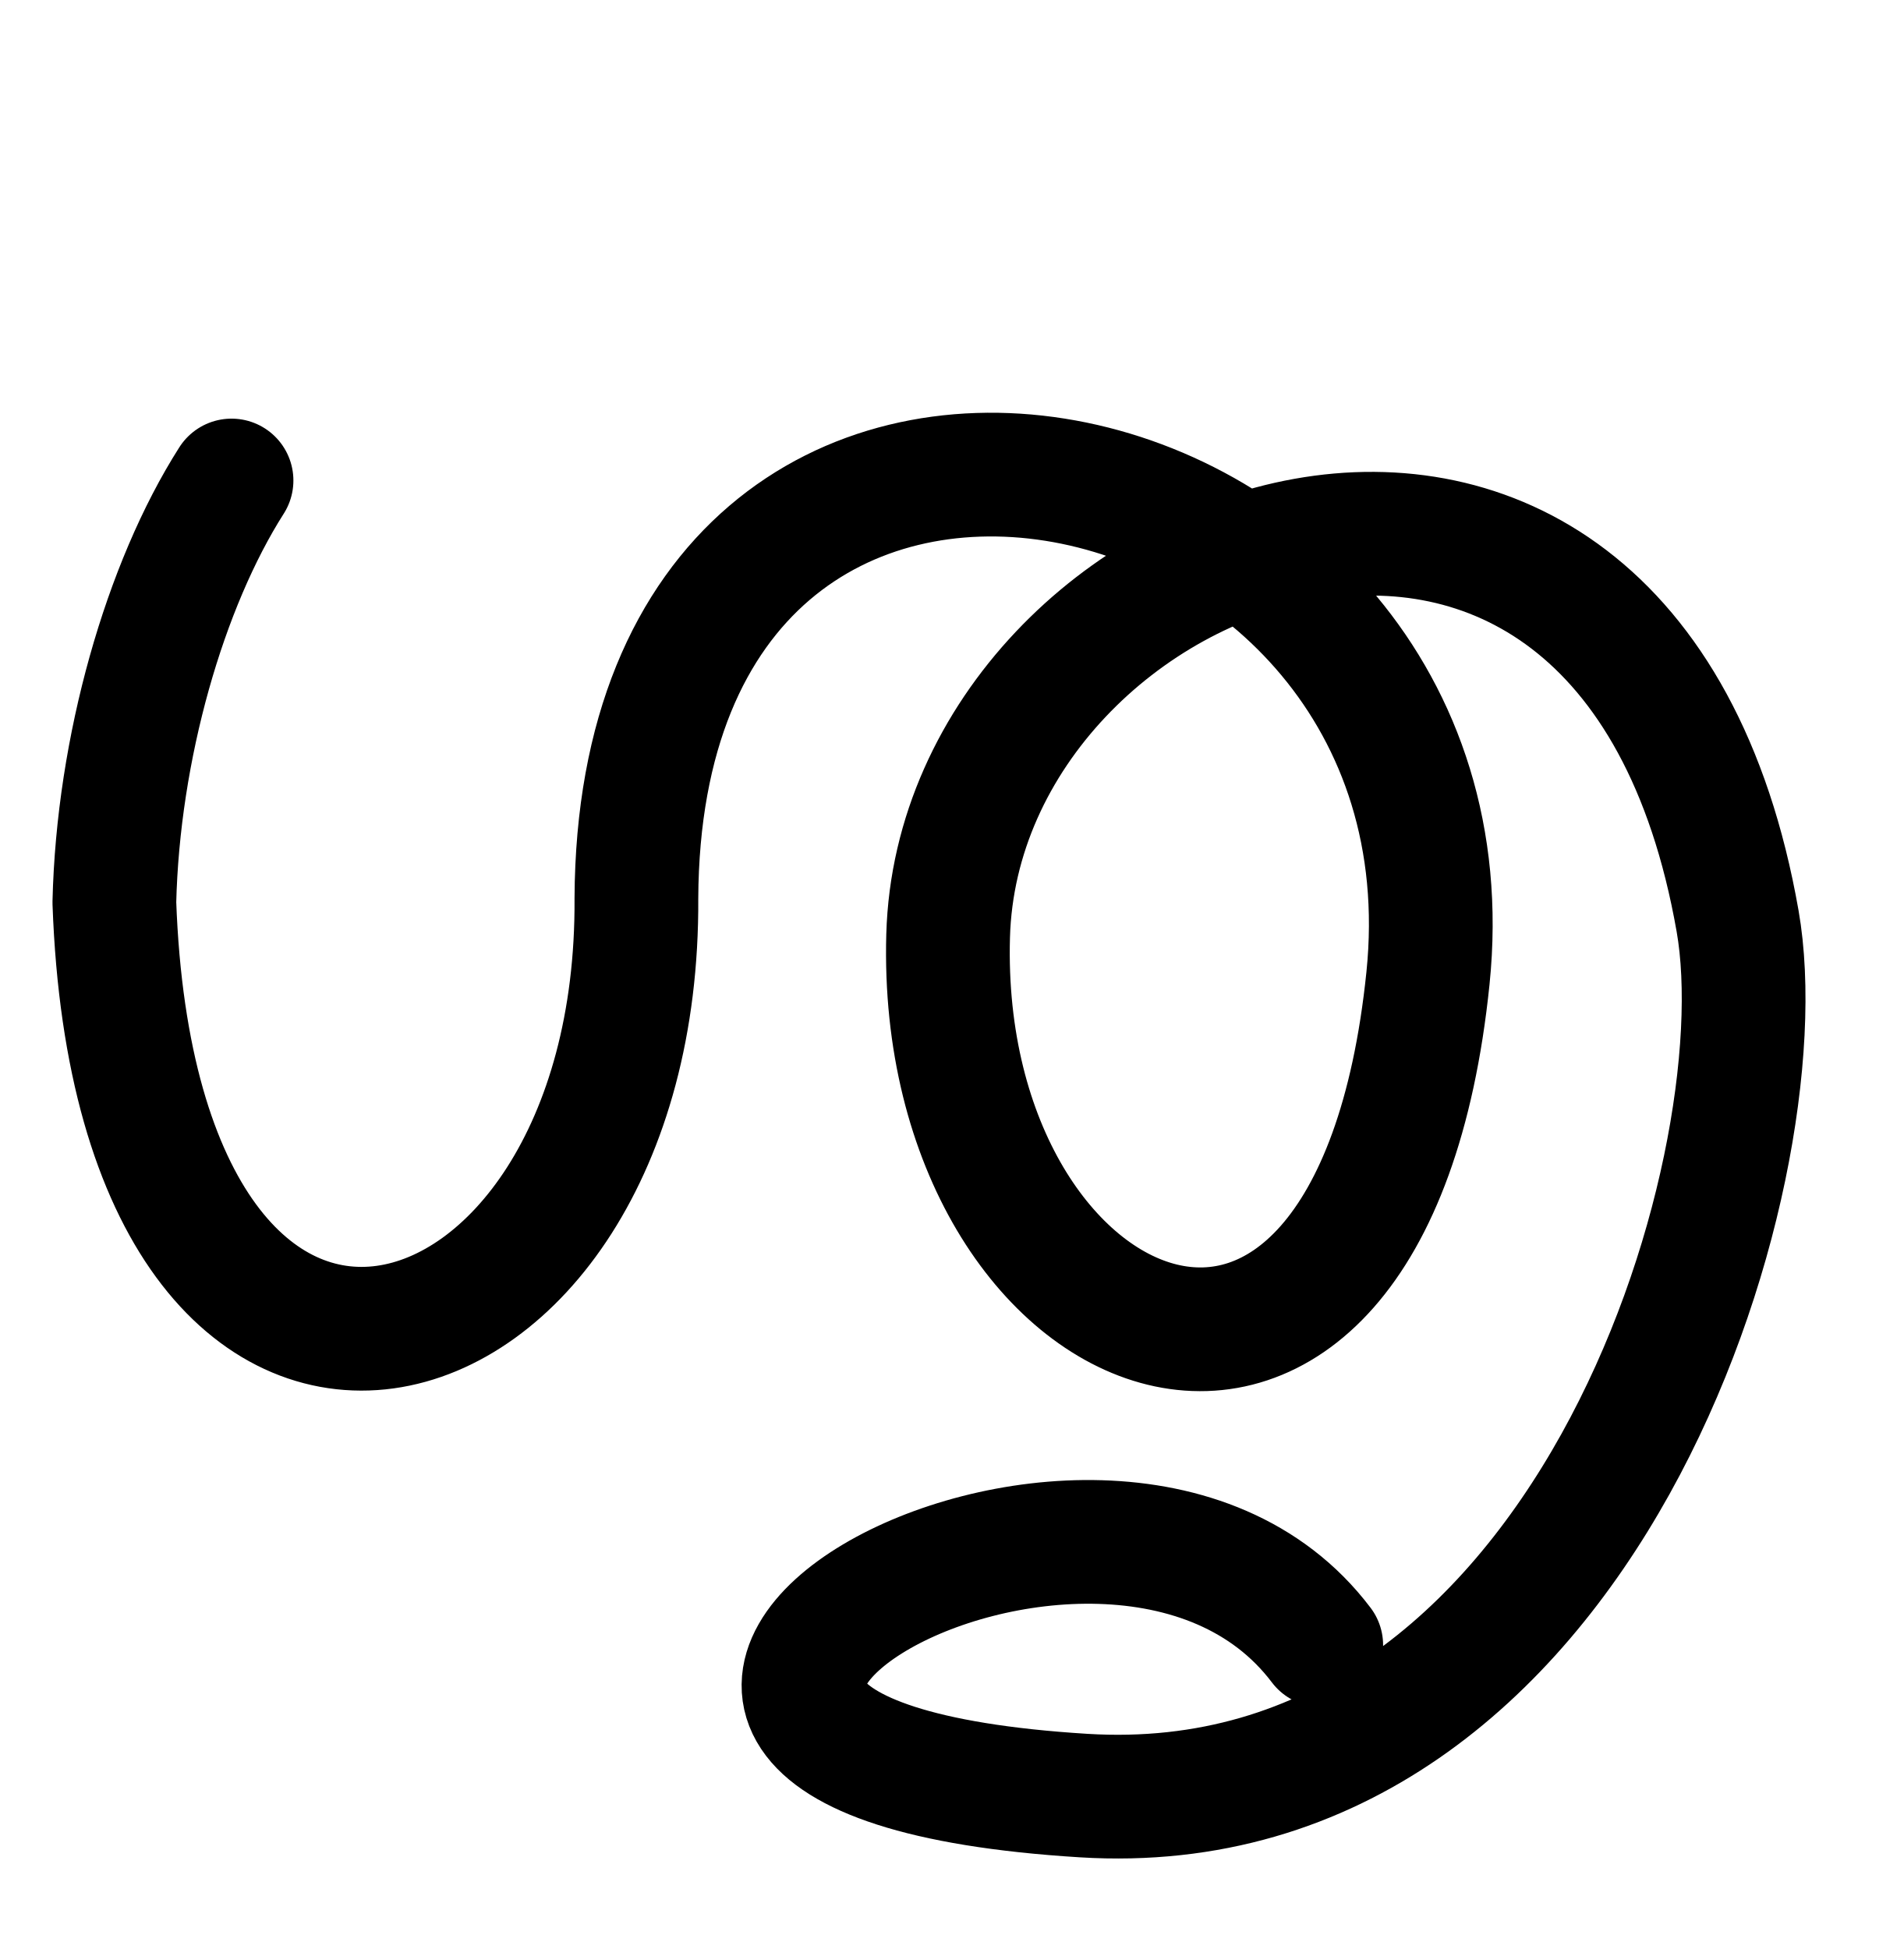
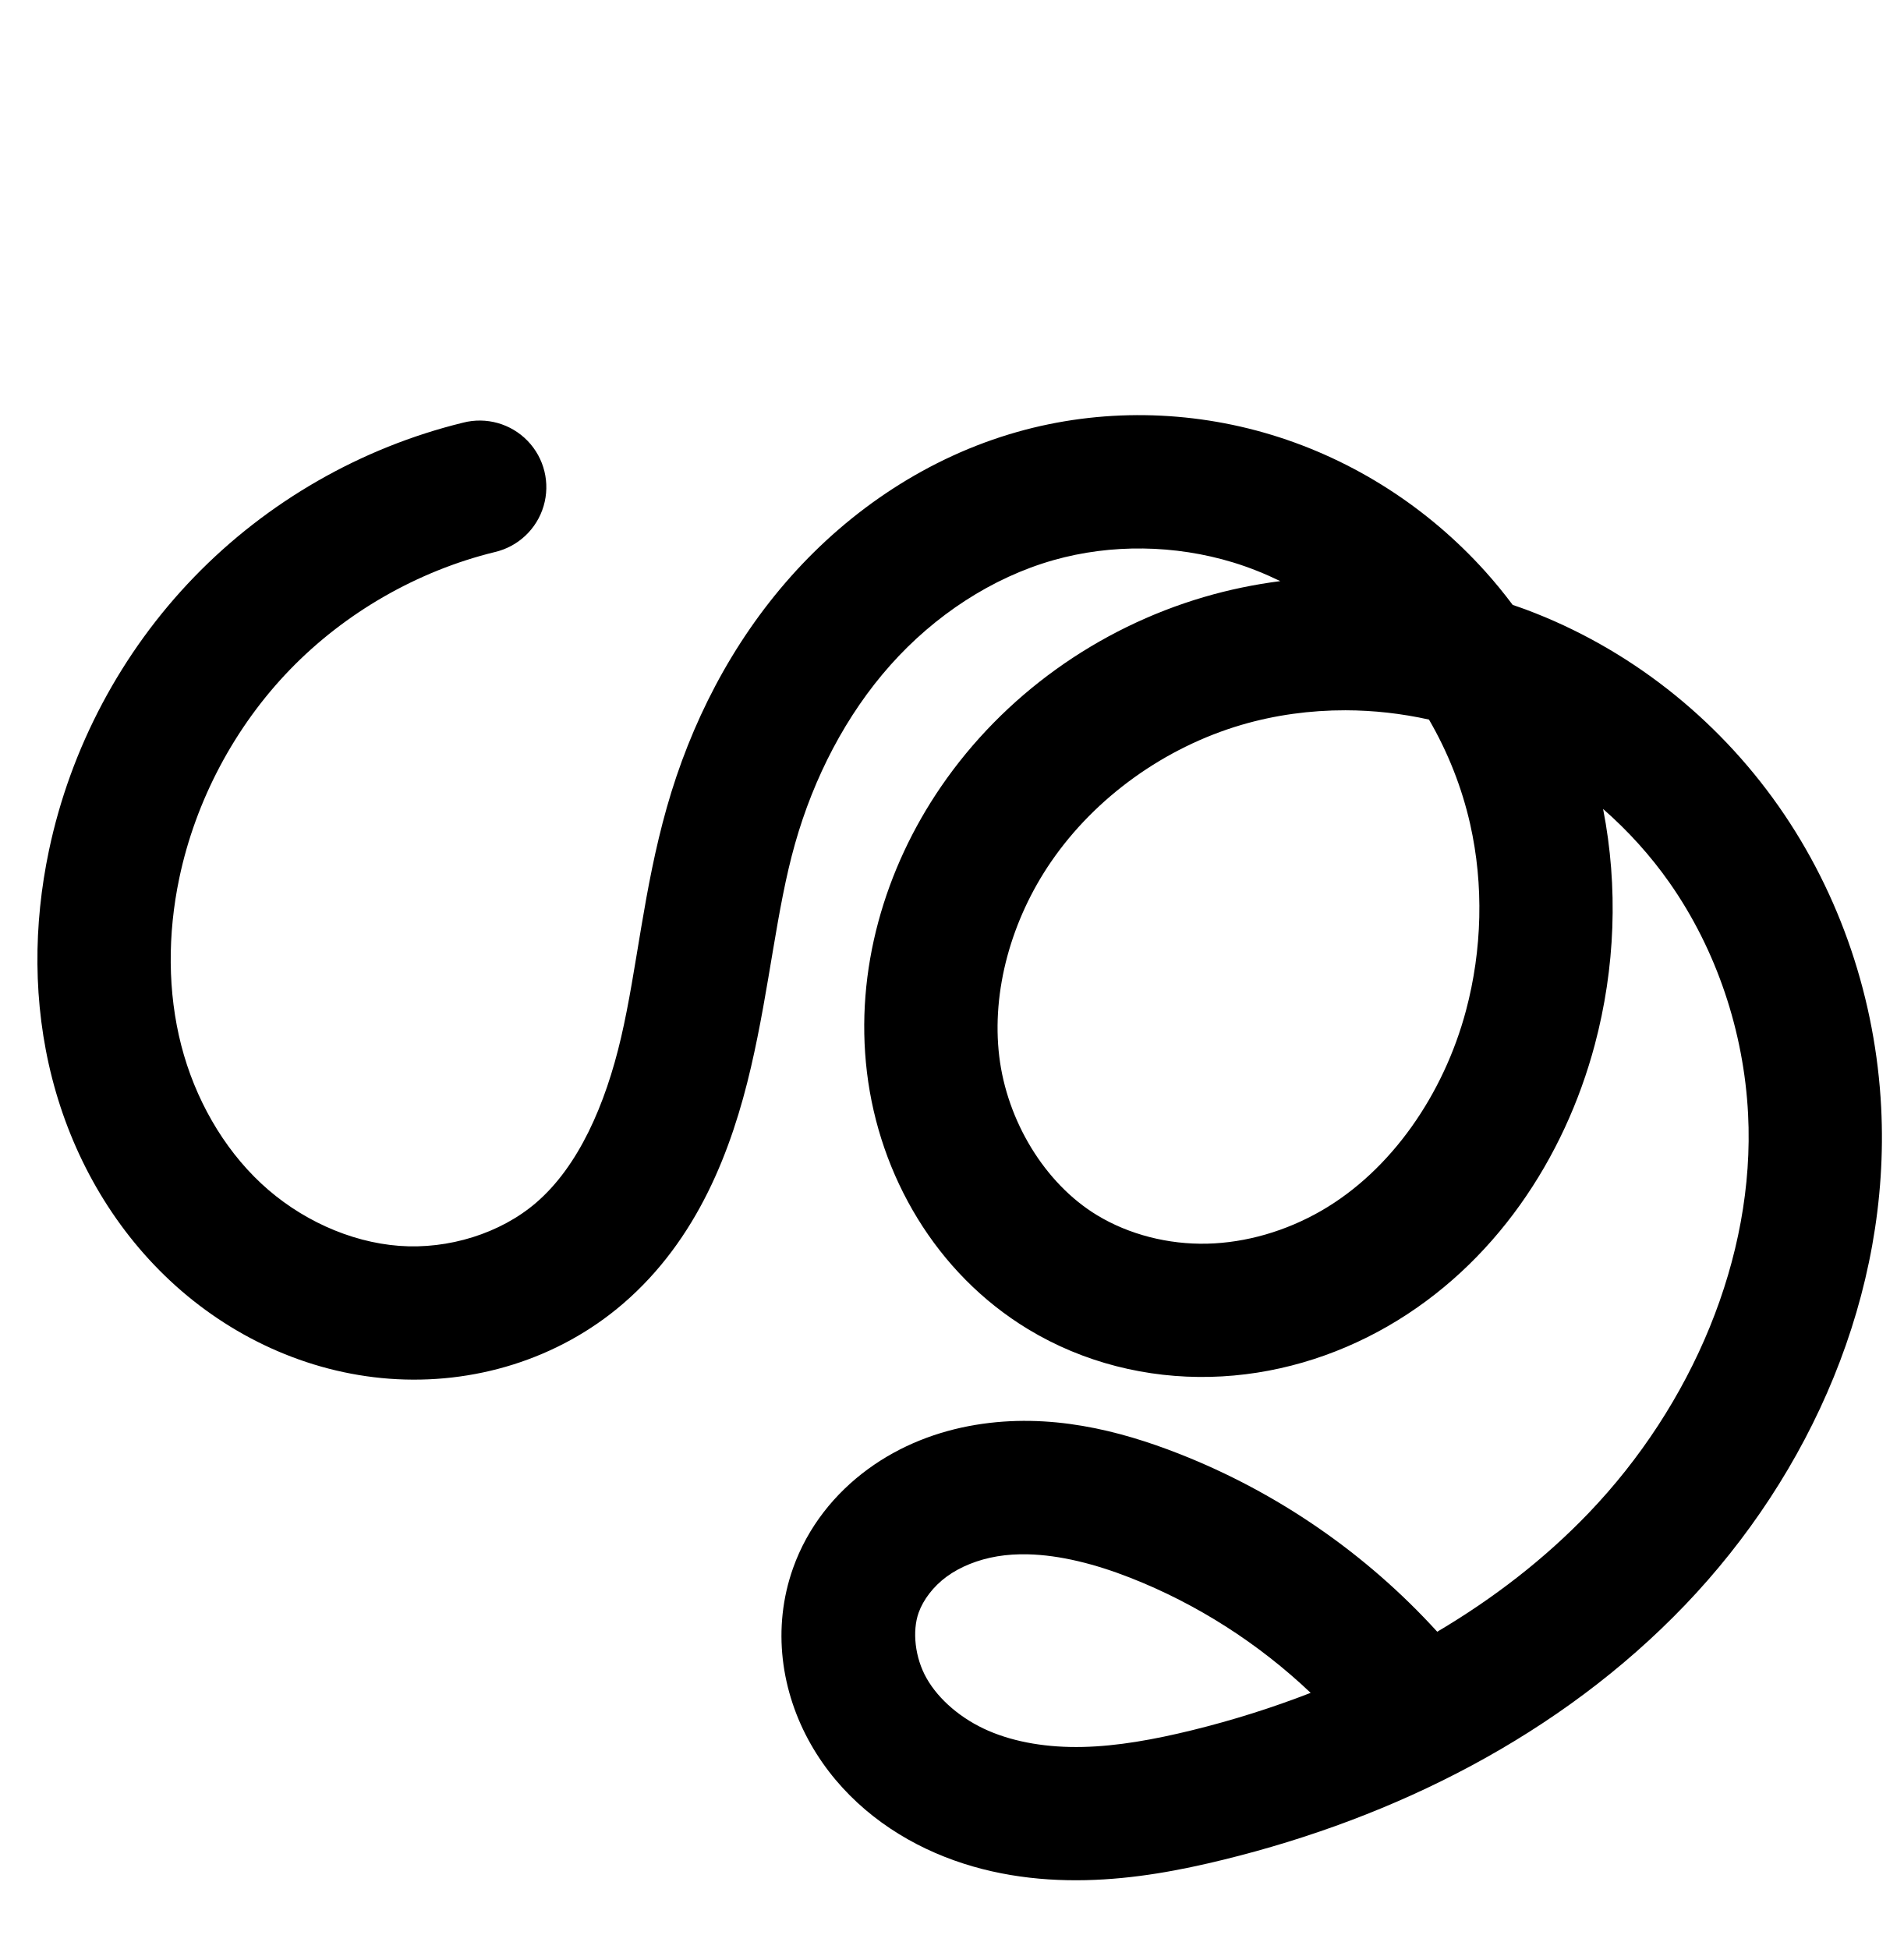
<svg xmlns="http://www.w3.org/2000/svg" width="2000" height="2048" id="svg2992" version="1.1">
-   <defs id="defs5498" />
+   <defs id="defs5498">
+     </defs>
  <g id="layer1" transform="translate(0,1048)">
-     <path style="fill:none;stroke:#000000;stroke-width:130;stroke-linecap:round;stroke-linejoin:round;stroke-miterlimit:4;stroke-dasharray:none;stroke-opacity:1" d="M 243.261,-543.101 C 173.224,-433.112 123.985,-261.864 120.146,-99.703 144,568 672,424 668.647,-103.984 671.883,-798.925 1560.87,-610.209 1500.342,-20.197 1440,568 983.835,377.31 996.175,-64.557 1008,-488 1708.804,-746.15 1825.671,-80.054 1872,184 1665.87,871.337 1138.503,838.786 447.01,796.105 1160.78,379.68 1388.191,680.666" id="path3916" />
+     <path style="color:#000000;font-style:normal;font-variant:normal;font-weight:normal;font-stretch:normal;font-size:medium;line-height:normal;font-family:sans-serif;text-indent:0;text-align:start;text-decoration:none;text-decoration-line:none;text-decoration-style:solid;text-decoration-color:#000000;letter-spacing:normal;word-spacing:normal;text-transform:none;direction:ltr;block-progression:tb;writing-mode:lr-tb;baseline-shift:baseline;text-anchor:start;white-space:normal;clip-rule:nonzero;display:inline;overflow:visible;visibility:visible;opacity:1;isolation:auto;mix-blend-mode:normal;color-interpolation:sRGB;color-interpolation-filters:linearRGB;solid-color:#000000;solid-opacity:1;fill:#000000;fill-opacity:1;fill-rule:evenodd;stroke:none;stroke-width:140;stroke-linecap:round;stroke-linejoin:round;stroke-miterlimit:4;stroke-dasharray:none;stroke-dashoffset:0;stroke-opacity:1;color-rendering:auto;image-rendering:auto;shape-rendering:auto;text-rendering:auto;enable-background:accumulate" d="m 1202.926,-611.736 c -45.142,-0.601 -90.426,5.206 -134.272,17.652 -93.271,26.477 -175.031,81.41 -237.748,151.928 -62.535,70.313 -105.406,154.691 -130.322,242.699 C 676.062,-112.843 669.38,-30.23 652.596,42.016 636.008,113.417 607.544,177.758 563.271,215.82 525.711,248.112 471.181,265.008 419.49,261.143 367.293,257.239 314.405,232.886 274.414,195.561 234.149,157.979 204.783,106.178 190.447,50.506 176.046,-5.418 176.008,-66.486 188.4,-125.396 c 17.172,-81.636 58.287,-159.065 116.295,-219.018 58.008,-59.953 134.041,-103.596 215.066,-123.449 A 70.007,70.007 0 1 0 486.443,-603.842 C 379.315,-577.593 280.778,-521.032 204.082,-441.766 127.386,-362.499 74.103,-262.15 51.398,-154.215 35.023,-76.367 34.42,6.006 54.869,85.418 75.383,165.081 116.989,240.134 178.889,297.908 c 62.174,58.03 142.998,96.325 230.162,102.844 87.67,6.556 177.079,-19.957 245.49,-78.771 78.554,-67.534 114.355,-161.908 134.422,-248.283 19.871,-85.531 26.724,-165.779 46.326,-235.018 19.805,-69.955 53.662,-135.436 100.23,-187.797 46.386,-52.156 106.704,-91.934 171.365,-110.289 60.67,-17.223 127.681,-16.19 188.654,2.389 16.964,5.169 33.53,11.851 49.617,19.646 -27.042,3.487 -53.884,9.007 -80.238,16.75 -111.24,32.68 -210.223,102.912 -276.252,199.303 -58.927,86.023 -90.704,192.543 -77.785,300.051 13.045,108.565 72.477,211.287 169.254,269.951 58.167,35.26 125.102,51.697 191.551,50.121 66.27,-1.572 130.263,-20.866 186.346,-53.166 112.208,-64.626 185.791,-176.442 217.568,-295.85 21.409,-80.448 24.816,-165.52 8.736,-247.734 26.237,22.973 49.831,49.036 69.799,77.516 49.343,70.378 78.125,156.453 82.541,243.211 7.681,150.888 -59.313,306.191 -167.478,419.062 -46.461,48.483 -100.362,90.005 -159.131,124.773 -74.644,-82.047 -167.902,-146.425 -271.232,-186.99 -62.674,-24.604 -135.987,-43.333 -213.957,-30.344 -39.229,6.535 -78.398,21.206 -112.889,46.434 -34.763,25.427 -63.307,60.657 -78.707,103.971 -22.543,63.403 -12.495,130.404 18.559,185.043 30.53,53.719 78.486,91.659 130.891,114.371 51.885,22.487 106.429,29.723 158.123,28.551 51.477,-1.167 99.905,-10.489 145.107,-21.594 179.131,-44.006 352.86,-130.173 484.316,-267.35 132.19,-137.941 216.196,-326.995 206.217,-523.045 -5.733,-112.632 -42.459,-223.368 -107.728,-316.463 -65.342,-93.197 -158.036,-166.531 -265.518,-206.672 -4.594,-1.716 -9.239,-3.28 -13.875,-4.869 -9.111,-12.155 -18.733,-23.956 -28.939,-35.293 -60.033,-66.678 -137.615,-116.958 -224.088,-143.307 -43.277,-13.187 -88.278,-20.195 -133.42,-20.797 z m 210.857,310.1 c 29.397,0.051 58.865,3.382 87.603,9.764 19.84,34.124 34.628,71.421 43.301,109.971 14.338,63.733 12.597,131.898 -4.379,195.687 -23.391,87.895 -78.468,168.098 -152.15,210.535 -36.863,21.231 -78.834,33.554 -119.793,34.525 -40.779,0.967 -82.102,-9.544 -115.658,-29.885 -55.079,-33.388 -94.686,-99.186 -102.826,-166.932 -8.268,-68.803 12.856,-143.75 54.285,-204.229 46.799,-68.319 119.9,-120.505 200.213,-144.1 35.205,-10.343 72.234,-15.402 109.404,-15.338 z m -333.707,886.91 c 33.45,0.812 70.334,10.041 107.598,24.67 69.982,27.473 134.783,69.019 189.412,120.912 -40.49,15.708 -82.175,28.842 -124.525,39.246 -40.08,9.846 -78.56,16.763 -114.879,17.586 -36.101,0.818 -70.587,-4.606 -99.277,-17.041 -28.171,-12.209 -51.986,-32.461 -64.848,-55.092 -12.338,-21.71 -15.242,-49.624 -8.365,-68.965 4.819,-13.552 15.499,-27.671 29.449,-37.875 14.222,-10.403 32.938,-17.953 53.242,-21.336 10.274,-1.712 21.043,-2.376 32.193,-2.105 z" id="path4502-2-0-5-0" />
+     <path style="fill:none;fill-rule:evenodd;stroke:#000000;stroke-width:140;stroke-linecap:round;stroke-linejoin:round;stroke-miterlimit:4;stroke-dasharray:none;stroke-opacity:1" d="m 637.915,1226.532 c -94.077,23.051 -181.362,73.153 -248.714,142.763 -67.352,69.609 -114.551,158.499 -134.489,253.284 -14.384,68.379 -14.666,140.1 2.759,207.768 17.425,67.668 52.911,131.095 103.993,178.773 51.082,47.678 117.938,79.002 187.619,84.213 69.681,5.211 141.65,-16.494 194.636,-62.047 61.413,-52.798 93.545,-132.156 111.872,-211.044 18.328,-78.888 25.095,-160.318 47.157,-238.244 22.361,-78.982 60.725,-153.912 115.277,-215.249 54.552,-61.337 125.591,-108.692 204.557,-131.108 74.181,-21.058 154.41,-19.709 228.174,2.767 73.763,22.476 140.874,65.876 192.469,123.183 51.596,57.307 87.642,128.298 104.567,203.529 16.925,75.231 14.805,154.535 -5.026,229.053 -27.584,103.651 -91.914,199.662 -184.859,253.193 -46.473,26.766 -99.455,42.574 -153.069,43.846 -53.614,1.272 -107.744,-12.203 -153.605,-40.003 -75.928,-46.026 -125.447,-130.287 -136.039,-218.442 -10.593,-88.155 15.857,-178.887 66.035,-252.138 56.414,-82.355 142.456,-143.564 238.233,-171.702 95.776,-28.138 200.594,-23.359 294.109,11.566 93.515,34.925 175.386,99.544 232.693,181.28 57.306,81.736 90.06,180.141 95.135,279.836 8.83,173.469 -66.671,345.647 -186.848,471.054 -120.177,125.407 -281.798,206.366 -450.476,247.804 -42.641,10.476 -86.096,18.595 -129.994,19.59 -43.898,0.995 -88.411,-5.336 -128.699,-22.797 -40.288,-17.461 -76.173,-46.556 -97.869,-84.731 -21.696,-38.175 -28.172,-85.632 -13.462,-127.004 10.109,-28.433 29.721,-53.107 54.078,-70.923 24.357,-17.816 53.299,-28.926 83.065,-33.885 59.533,-9.918 120.694,4.399 176.874,26.454 99.813,39.184 189.708,103.348 259.203,185.009" id="path4502-2-0-5-0-0" />
  </g>
</svg>
